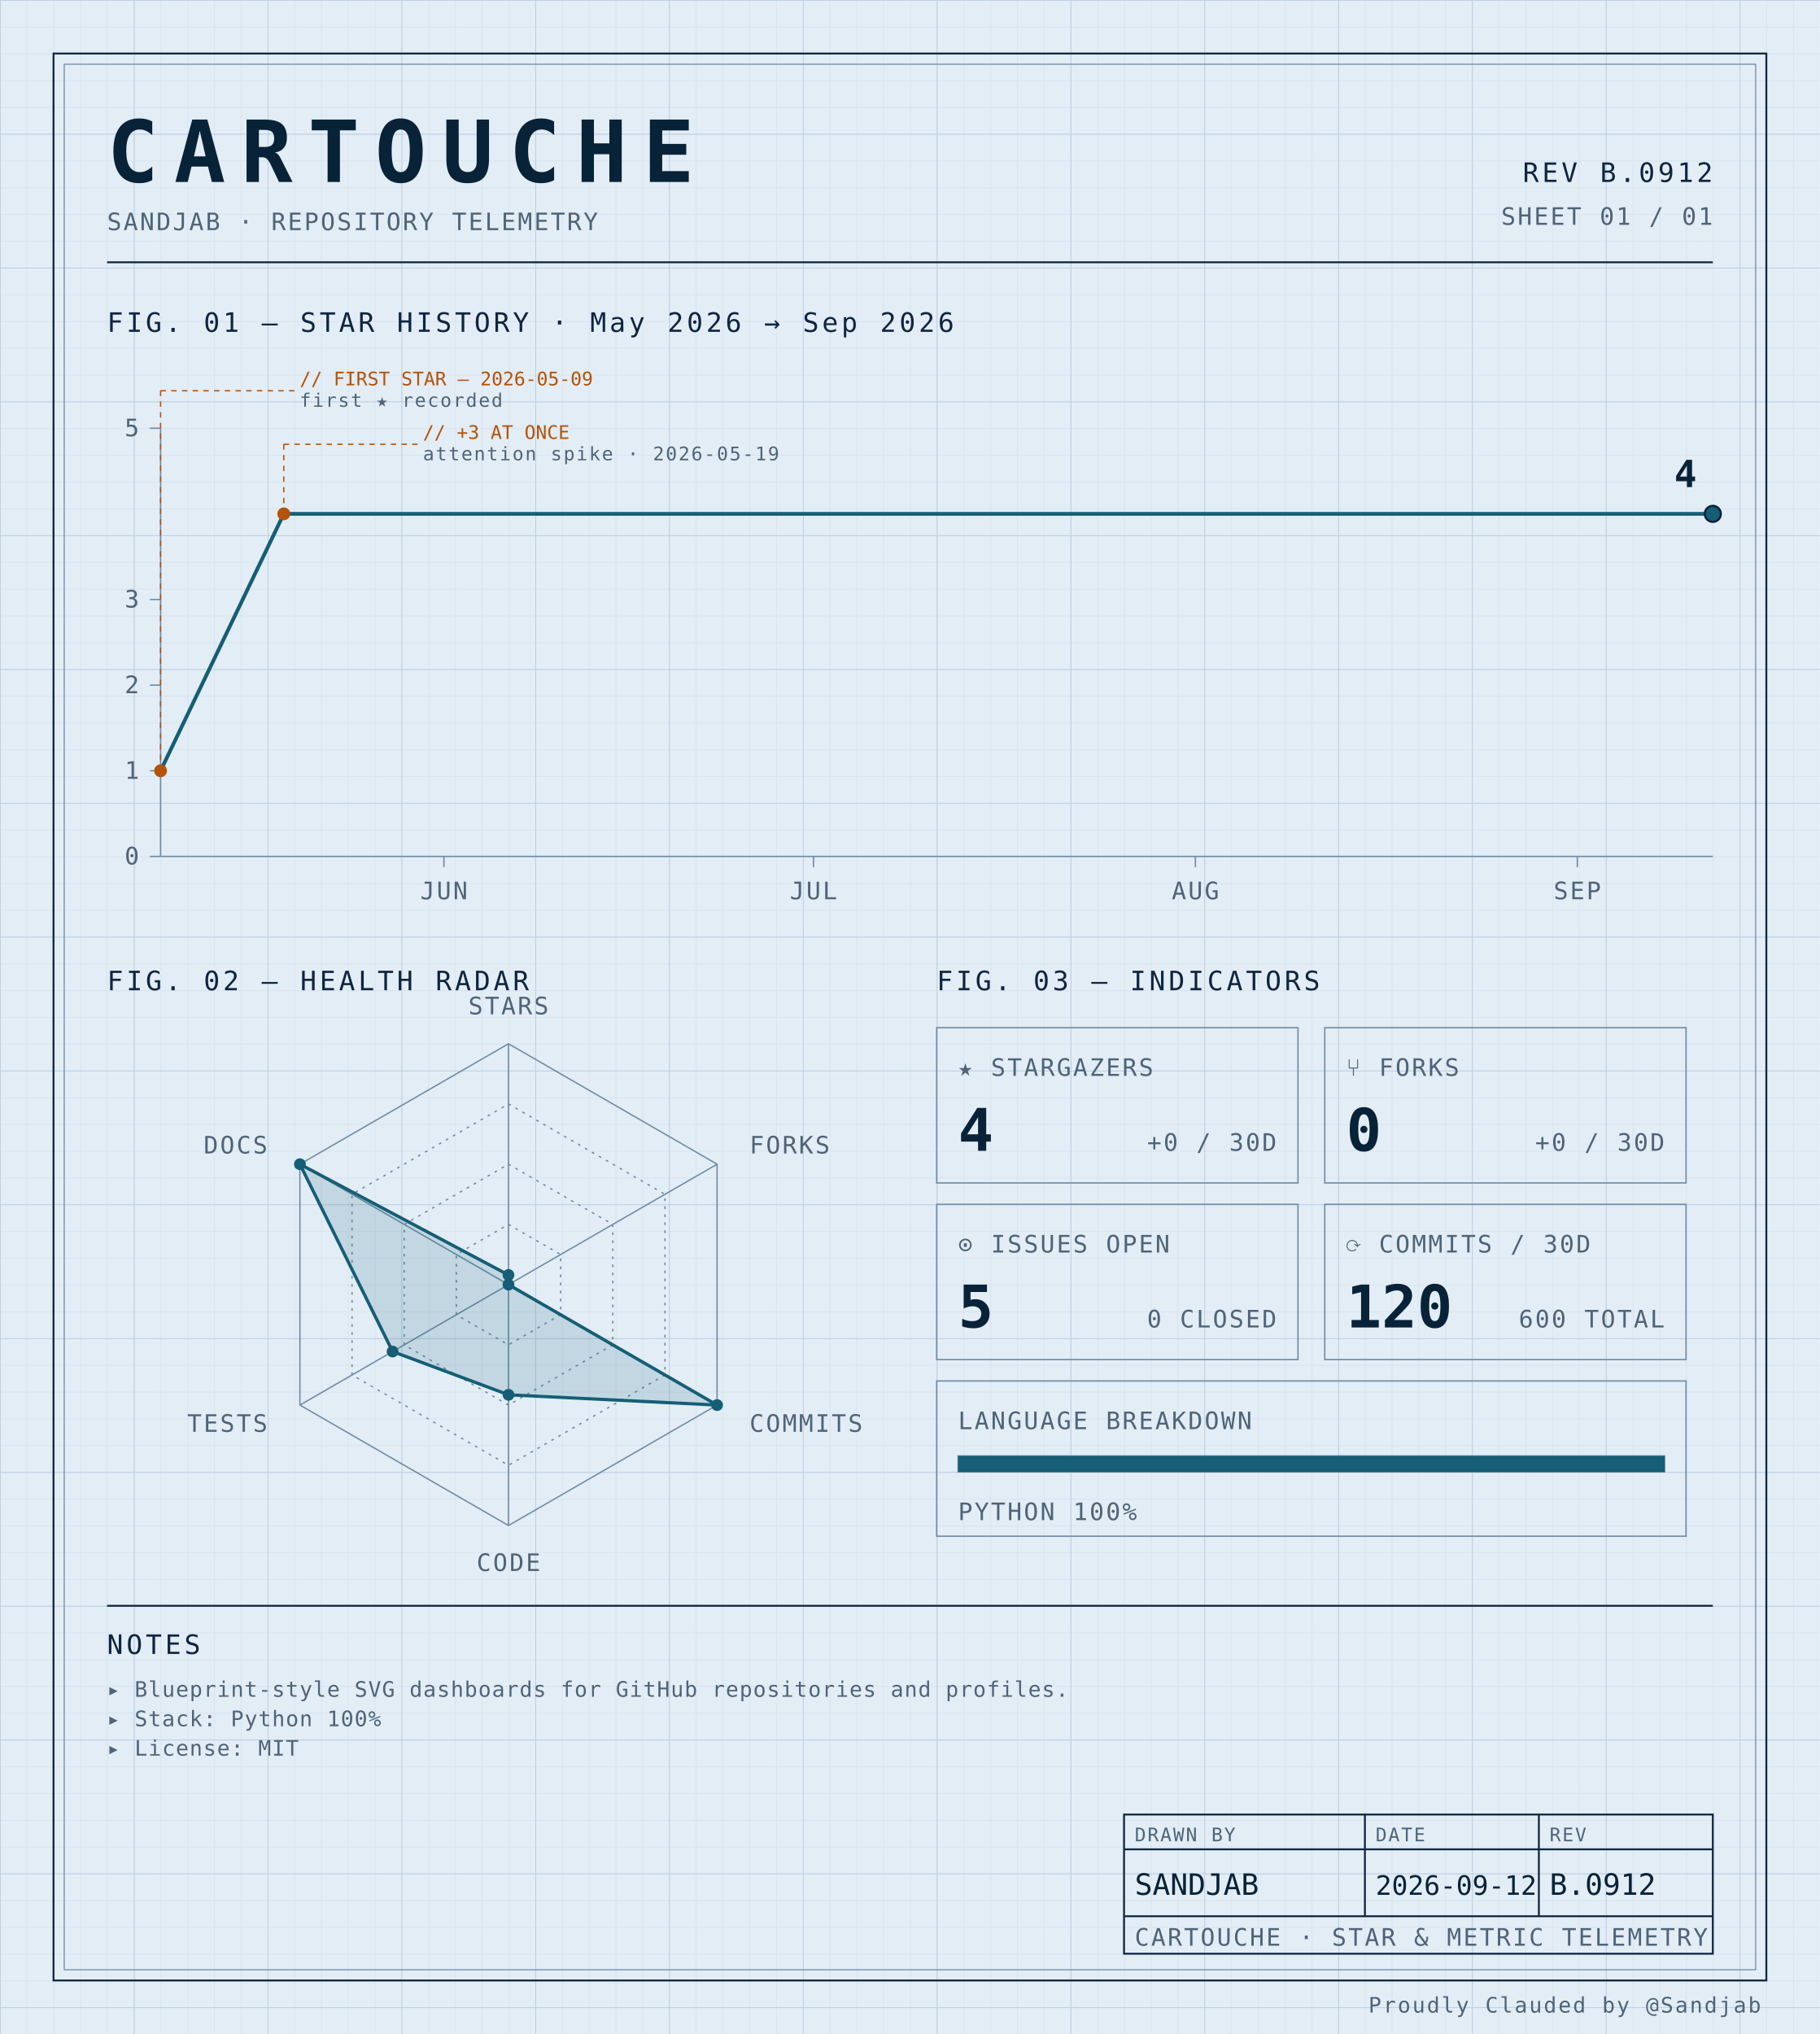
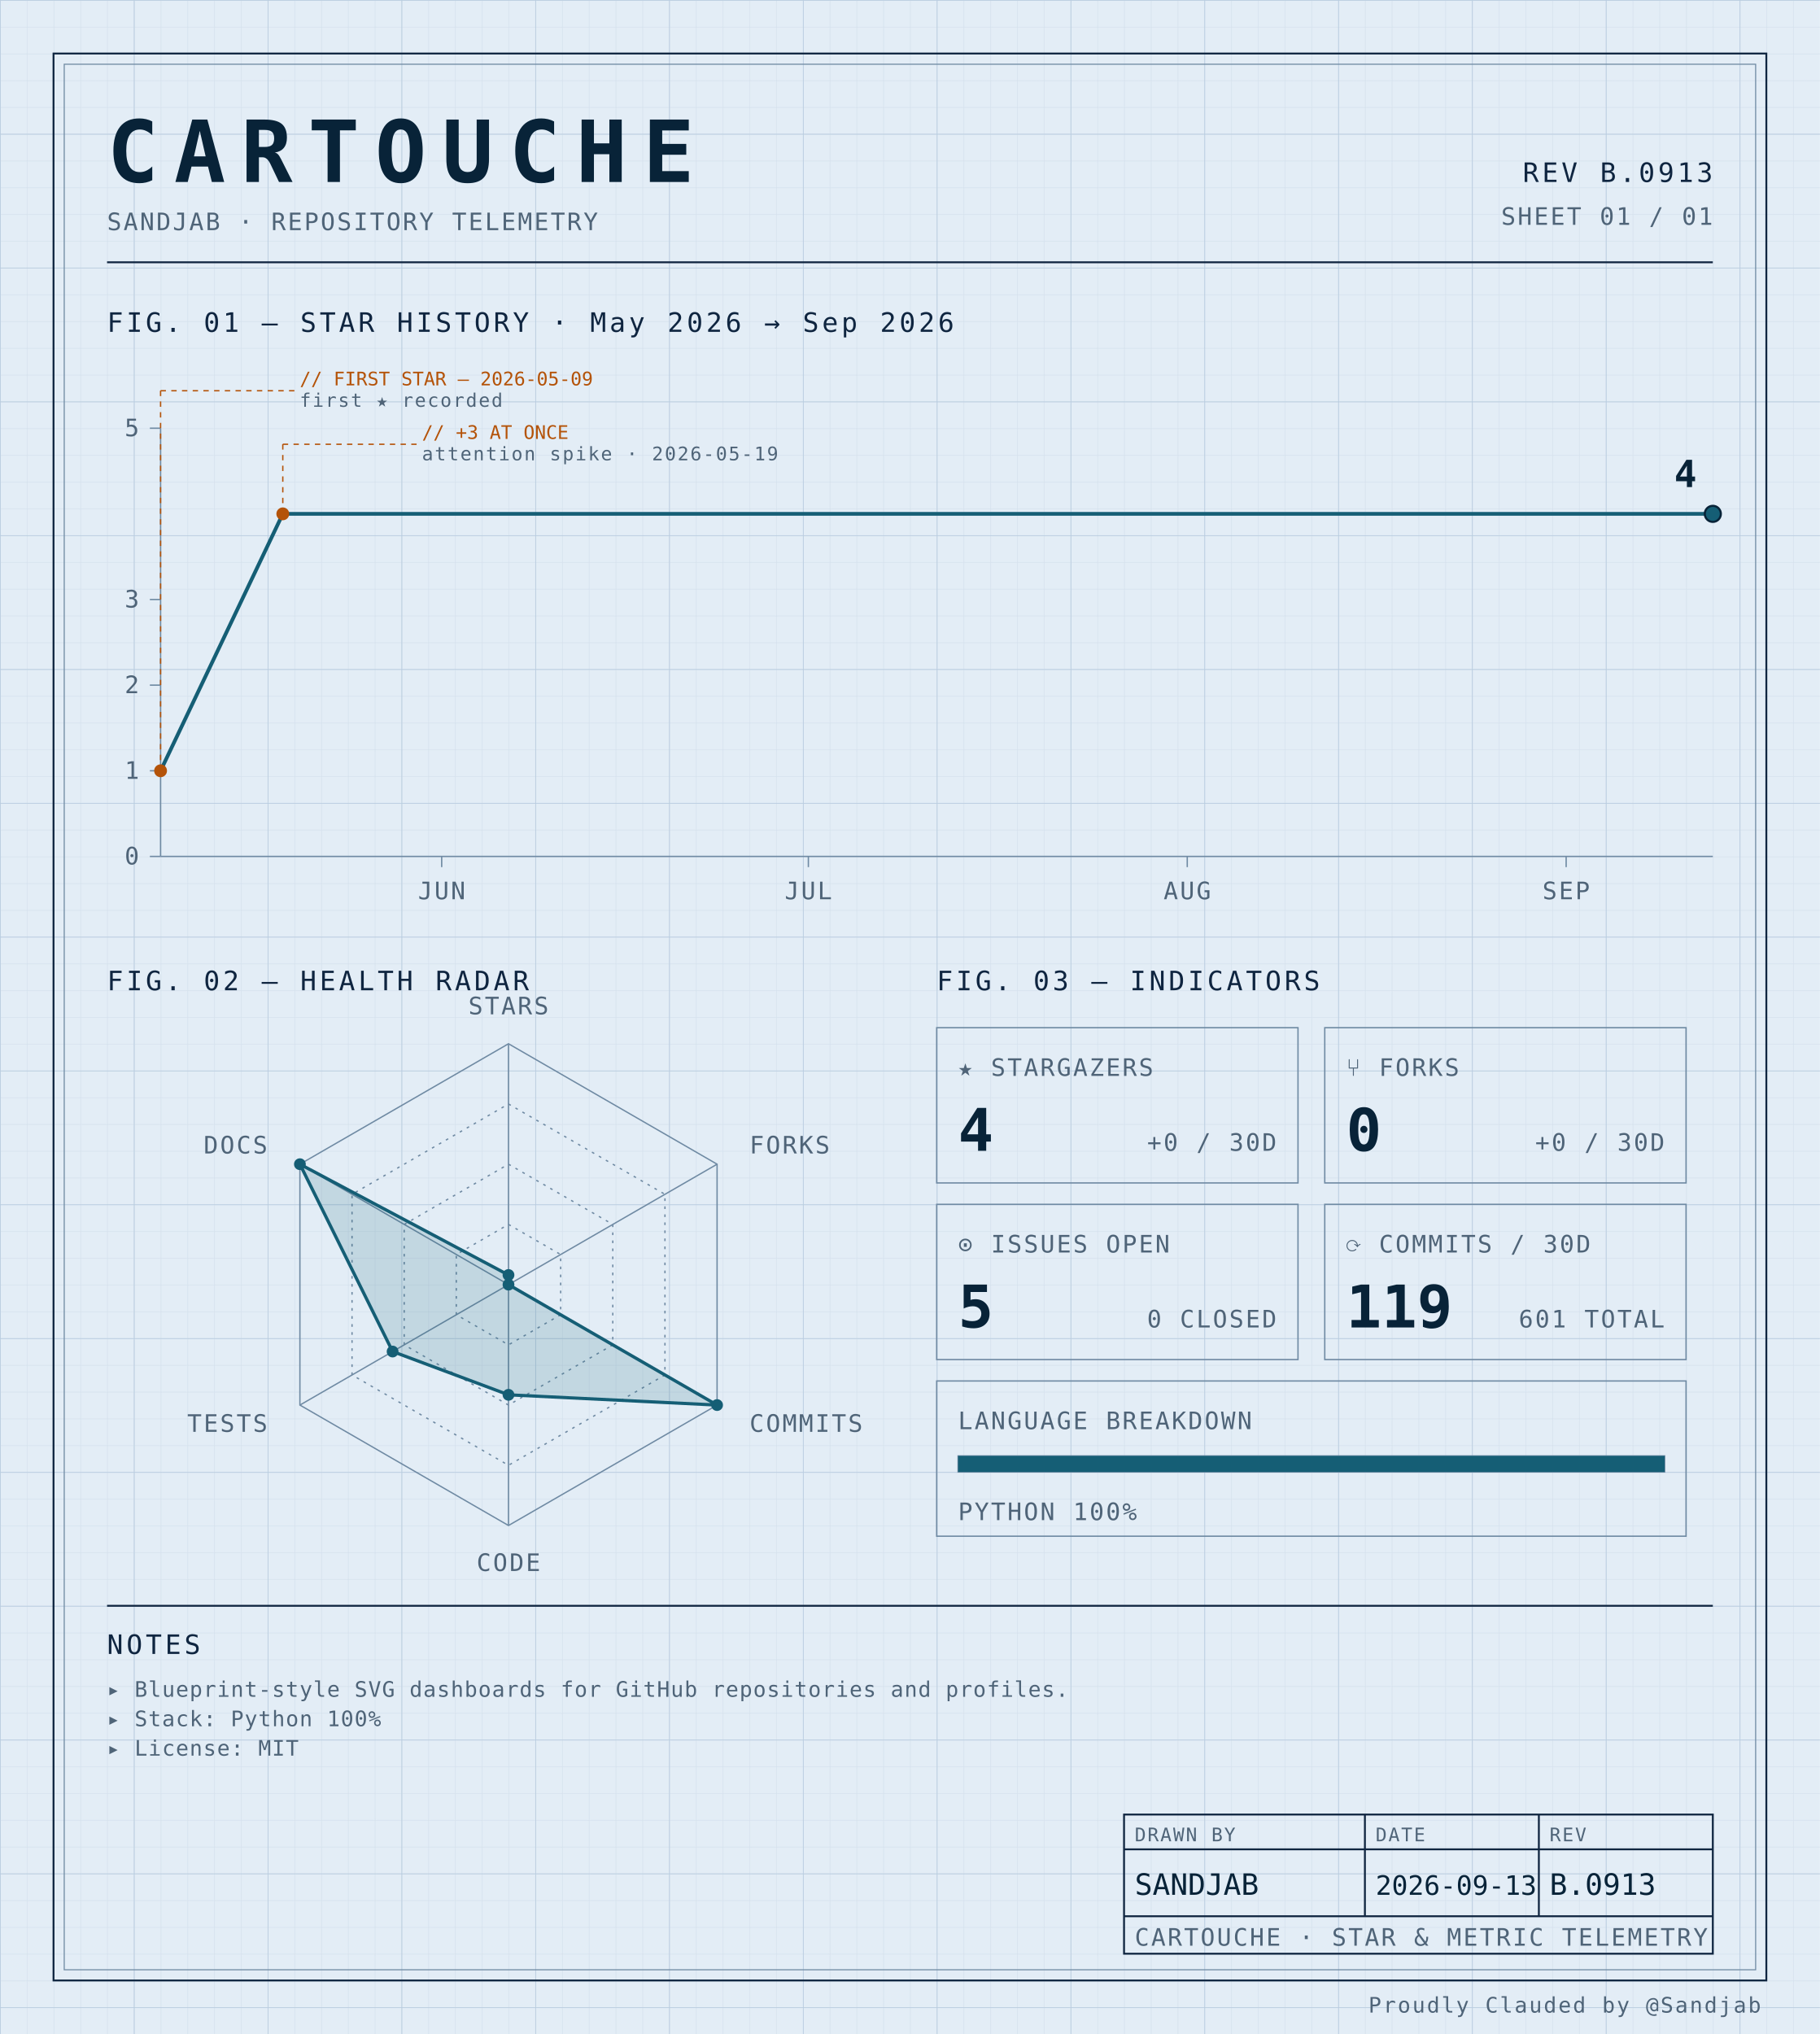
<svg xmlns="http://www.w3.org/2000/svg" width="100%" viewBox="0 0 680 760" role="img">
  <defs>
    <pattern id="grid-fine" width="10" height="10" patternUnits="userSpaceOnUse">
      <path d="M10 0H0V10" fill="none" stroke="#d4e0ec" stroke-width="0.4" />
    </pattern>
    <pattern id="grid-major" width="50" height="50" patternUnits="userSpaceOnUse">
      <path d="M50 0H0V50" fill="none" stroke="#b8cce0" stroke-width="0.5" />
    </pattern>
  </defs>
  <rect x="0" y="0" width="680" height="760" fill="#e3edf6" />
  <rect x="0" y="0" width="680" height="760" fill="url(#grid-fine)" />
  <rect x="0" y="0" width="680" height="760" fill="url(#grid-major)" />
  <rect x="20" y="20" width="640" height="720" fill="none" stroke="#0f2540" stroke-width="0.7" />
  <rect x="24" y="24" width="632" height="712" fill="none" stroke="#6f8aa3" stroke-width="0.4" />
  <text x="40" y="68" font-family="ui-monospace, 'SF Mono', 'JetBrains Mono', 'Cascadia Code', Consolas, monospace" font-size="32" font-weight="700" fill="#082338" text-anchor="start" letter-spacing="0.18em">CARTOUCHE</text>
  <text x="40" y="86" font-family="ui-monospace, 'SF Mono', 'JetBrains Mono', 'Cascadia Code', Consolas, monospace" font-size="9" font-weight="400" fill="#4f6478" text-anchor="start" letter-spacing="0.08em">SANDJAB · REPOSITORY TELEMETRY</text>
-   <text x="640" y="68" font-family="ui-monospace, 'SF Mono', 'JetBrains Mono', 'Cascadia Code', Consolas, monospace" font-size="10" font-weight="400" fill="#0f2540" text-anchor="end" letter-spacing="0.12em">REV B.0912</text>
+   <text x="640" y="68" font-family="ui-monospace, 'SF Mono', 'JetBrains Mono', 'Cascadia Code', Consolas, monospace" font-size="10" font-weight="400" fill="#0f2540" text-anchor="end" letter-spacing="0.12em">REV B.0913</text>
  <text x="640" y="84" font-family="ui-monospace, 'SF Mono', 'JetBrains Mono', 'Cascadia Code', Consolas, monospace" font-size="9" font-weight="400" fill="#4f6478" text-anchor="end" letter-spacing="0.08em">SHEET 01 / 01</text>
  <line x1="40" y1="98" x2="640" y2="98" stroke="#0f2540" stroke-width="0.7" />
  <text x="40" y="124" font-family="ui-monospace, 'SF Mono', 'JetBrains Mono', 'Cascadia Code', Consolas, monospace" font-size="10" font-weight="400" fill="#0f2540" text-anchor="start" letter-spacing="0.12em">FIG. 01 — STAR HISTORY · May 2026 → Sep 2026</text>
  <line x1="60" y1="160" x2="60" y2="320" stroke="#6f8aa3" stroke-width="0.5" />
  <line x1="60" y1="320" x2="640" y2="320" stroke="#6f8aa3" stroke-width="0.5" />
  <line x1="56" y1="320.0" x2="60" y2="320.0" stroke="#6f8aa3" stroke-width="0.5" />
  <text x="52" y="323.0" font-family="ui-monospace, 'SF Mono', 'JetBrains Mono', 'Cascadia Code', Consolas, monospace" font-size="9" font-weight="400" fill="#4f6478" text-anchor="end" letter-spacing="0.08em">0</text>
  <line x1="56" y1="288.0" x2="60" y2="288.0" stroke="#6f8aa3" stroke-width="0.5" />
  <text x="52" y="291.0" font-family="ui-monospace, 'SF Mono', 'JetBrains Mono', 'Cascadia Code', Consolas, monospace" font-size="9" font-weight="400" fill="#4f6478" text-anchor="end" letter-spacing="0.08em">1</text>
  <line x1="56" y1="256.0" x2="60" y2="256.0" stroke="#6f8aa3" stroke-width="0.5" />
  <text x="52" y="259.0" font-family="ui-monospace, 'SF Mono', 'JetBrains Mono', 'Cascadia Code', Consolas, monospace" font-size="9" font-weight="400" fill="#4f6478" text-anchor="end" letter-spacing="0.08em">2</text>
  <line x1="56" y1="224.0" x2="60" y2="224.0" stroke="#6f8aa3" stroke-width="0.5" />
  <text x="52" y="227.0" font-family="ui-monospace, 'SF Mono', 'JetBrains Mono', 'Cascadia Code', Consolas, monospace" font-size="9" font-weight="400" fill="#4f6478" text-anchor="end" letter-spacing="0.08em">3</text>
  <line x1="56" y1="160.0" x2="60" y2="160.0" stroke="#6f8aa3" stroke-width="0.5" />
  <text x="52" y="163.0" font-family="ui-monospace, 'SF Mono', 'JetBrains Mono', 'Cascadia Code', Consolas, monospace" font-size="9" font-weight="400" fill="#4f6478" text-anchor="end" letter-spacing="0.08em">5</text>
-   <line x1="165.873" y1="320" x2="165.873" y2="324" stroke="#6f8aa3" stroke-width="0.5" />
-   <text x="165.873" y="336" font-family="ui-monospace, 'SF Mono', 'JetBrains Mono', 'Cascadia Code', Consolas, monospace" font-size="9" font-weight="400" fill="#4f6478" text-anchor="middle" letter-spacing="0.08em">JUN</text>
-   <line x1="303.968" y1="320" x2="303.968" y2="324" stroke="#6f8aa3" stroke-width="0.5" />
-   <text x="303.968" y="336" font-family="ui-monospace, 'SF Mono', 'JetBrains Mono', 'Cascadia Code', Consolas, monospace" font-size="9" font-weight="400" fill="#4f6478" text-anchor="middle" letter-spacing="0.08em">JUL</text>
-   <line x1="446.667" y1="320" x2="446.667" y2="324" stroke="#6f8aa3" stroke-width="0.5" />
-   <text x="446.667" y="336" font-family="ui-monospace, 'SF Mono', 'JetBrains Mono', 'Cascadia Code', Consolas, monospace" font-size="9" font-weight="400" fill="#4f6478" text-anchor="middle" letter-spacing="0.08em">AUG</text>
-   <line x1="589.365" y1="320" x2="589.365" y2="324" stroke="#6f8aa3" stroke-width="0.5" />
-   <text x="589.365" y="336" font-family="ui-monospace, 'SF Mono', 'JetBrains Mono', 'Cascadia Code', Consolas, monospace" font-size="9" font-weight="400" fill="#4f6478" text-anchor="middle" letter-spacing="0.08em">SEP</text>
-   <path d="M 60.00,288.00 L 106.03,192.00 152.06,192.00 198.10,192.00 244.13,192.00 290.16,192.00 336.19,192.00 382.22,192.00 428.25,192.00 474.29,192.00 520.32,192.00 566.35,192.00 612.38,192.00 640.00,192.00" fill="none" stroke="#155e75" stroke-width="1.4" stroke-linejoin="round" stroke-linecap="round" />
+   <line x1="165.039" y1="320" x2="165.039" y2="324" stroke="#6f8aa3" stroke-width="0.5" />
+   <text x="165.039" y="336" font-family="ui-monospace, 'SF Mono', 'JetBrains Mono', 'Cascadia Code', Consolas, monospace" font-size="9" font-weight="400" fill="#4f6478" text-anchor="middle" letter-spacing="0.08em">JUN</text>
+   <line x1="302.047" y1="320" x2="302.047" y2="324" stroke="#6f8aa3" stroke-width="0.5" />
+   <text x="302.047" y="336" font-family="ui-monospace, 'SF Mono', 'JetBrains Mono', 'Cascadia Code', Consolas, monospace" font-size="9" font-weight="400" fill="#4f6478" text-anchor="middle" letter-spacing="0.08em">JUL</text>
+   <line x1="443.622" y1="320" x2="443.622" y2="324" stroke="#6f8aa3" stroke-width="0.5" />
+   <text x="443.622" y="336" font-family="ui-monospace, 'SF Mono', 'JetBrains Mono', 'Cascadia Code', Consolas, monospace" font-size="9" font-weight="400" fill="#4f6478" text-anchor="middle" letter-spacing="0.08em">AUG</text>
+   <line x1="585.197" y1="320" x2="585.197" y2="324" stroke="#6f8aa3" stroke-width="0.5" />
+   <text x="585.197" y="336" font-family="ui-monospace, 'SF Mono', 'JetBrains Mono', 'Cascadia Code', Consolas, monospace" font-size="9" font-weight="400" fill="#4f6478" text-anchor="middle" letter-spacing="0.08em">SEP</text>
+   <path d="M 60.00,288.00 L 105.67,192.00 151.34,192.00 197.01,192.00 242.68,192.00 288.35,192.00 334.02,192.00 379.69,192.00 425.35,192.00 471.02,192.00 516.69,192.00 562.36,192.00 608.03,192.00 640.00,192.00" fill="none" stroke="#155e75" stroke-width="1.4" stroke-linejoin="round" stroke-linecap="round" />
  <circle cx="60.0" cy="288.0" r="2.4" fill="#b45309" />
  <line x1="60.0" y1="288.0" x2="60.0" y2="146" stroke="#b45309" stroke-width="0.5" stroke-dasharray="2,2" fill="none" />
  <line x1="60.0" y1="146" x2="110.0" y2="146" stroke="#b45309" stroke-width="0.5" stroke-dasharray="2,2" fill="none" />
  <text x="112.0" y="144" font-family="ui-monospace, 'SF Mono', 'JetBrains Mono', 'Cascadia Code', Consolas, monospace" font-size="7" font-weight="400" fill="#b45309" text-anchor="start" letter-spacing="normal">// FIRST STAR — 2026-05-09</text>
  <text x="112.0" y="152" font-family="ui-monospace, 'SF Mono', 'JetBrains Mono', 'Cascadia Code', Consolas, monospace" font-size="7" font-weight="400" fill="#4f6478" text-anchor="start" letter-spacing="0.08em">first ★ recorded</text>
-   <circle cx="106.032" cy="192.0" r="2.4" fill="#b45309" />
-   <line x1="106.032" y1="192.0" x2="106.032" y2="166" stroke="#b45309" stroke-width="0.5" stroke-dasharray="2,2" fill="none" />
-   <line x1="106.032" y1="166" x2="156.032" y2="166" stroke="#b45309" stroke-width="0.5" stroke-dasharray="2,2" fill="none" />
-   <text x="158.032" y="164" font-family="ui-monospace, 'SF Mono', 'JetBrains Mono', 'Cascadia Code', Consolas, monospace" font-size="7" font-weight="400" fill="#b45309" text-anchor="start" letter-spacing="normal">// +3 AT ONCE</text>
-   <text x="158.032" y="172" font-family="ui-monospace, 'SF Mono', 'JetBrains Mono', 'Cascadia Code', Consolas, monospace" font-size="7" font-weight="400" fill="#4f6478" text-anchor="start" letter-spacing="0.08em">attention spike · 2026-05-19</text>
+   <circle cx="105.669" cy="192.0" r="2.4" fill="#b45309" />
+   <line x1="105.669" y1="192.0" x2="105.669" y2="166" stroke="#b45309" stroke-width="0.5" stroke-dasharray="2,2" fill="none" />
+   <line x1="105.669" y1="166" x2="155.669" y2="166" stroke="#b45309" stroke-width="0.5" stroke-dasharray="2,2" fill="none" />
+   <text x="157.669" y="164" font-family="ui-monospace, 'SF Mono', 'JetBrains Mono', 'Cascadia Code', Consolas, monospace" font-size="7" font-weight="400" fill="#b45309" text-anchor="start" letter-spacing="normal">// +3 AT ONCE</text>
+   <text x="157.669" y="172" font-family="ui-monospace, 'SF Mono', 'JetBrains Mono', 'Cascadia Code', Consolas, monospace" font-size="7" font-weight="400" fill="#4f6478" text-anchor="start" letter-spacing="0.08em">attention spike · 2026-05-19</text>
  <circle cx="640.0" cy="192.0" r="3" fill="#155e75" stroke="#082338" stroke-width="0.8" />
  <text x="634.0" y="182.0" font-family="ui-monospace, 'SF Mono', 'JetBrains Mono', 'Cascadia Code', Consolas, monospace" font-size="14" font-weight="700" fill="#082338" text-anchor="end" letter-spacing="normal">4</text>
  <text x="40" y="370" font-family="ui-monospace, 'SF Mono', 'JetBrains Mono', 'Cascadia Code', Consolas, monospace" font-size="10" font-weight="400" fill="#0f2540" text-anchor="start" letter-spacing="0.12em">FIG. 02 — HEALTH RADAR</text>
  <g transform="translate(190 480)">
    <polygon points="0.00,-90.00 77.94,-45.00 77.94,45.00 0.00,90.00 -77.94,45.00 -77.94,-45.00" fill="none" stroke="#6f8aa3" stroke-width="0.5" />
    <polygon points="0.00,-67.50 58.46,-33.75 58.46,33.75 0.00,67.50 -58.46,33.75 -58.46,-33.75" fill="none" stroke="#6f8aa3" stroke-width="0.5" stroke-dasharray="1,2" />
    <polygon points="0.00,-45.00 38.97,-22.50 38.97,22.50 0.00,45.00 -38.97,22.50 -38.97,-22.50" fill="none" stroke="#6f8aa3" stroke-width="0.5" stroke-dasharray="1,2" />
    <polygon points="0.00,-22.50 19.49,-11.25 19.49,11.25 0.00,22.50 -19.49,11.25 -19.49,-11.25" fill="none" stroke="#6f8aa3" stroke-width="0.5" stroke-dasharray="1,2" />
    <line x1="0" y1="0" x2="0.00" y2="-90.00" stroke="#6f8aa3" stroke-width="0.5" />
    <line x1="0" y1="0" x2="77.94" y2="-45.00" stroke="#6f8aa3" stroke-width="0.5" />
    <line x1="0" y1="0" x2="77.94" y2="45.00" stroke="#6f8aa3" stroke-width="0.5" />
    <line x1="0" y1="0" x2="0.00" y2="90.00" stroke="#6f8aa3" stroke-width="0.5" />
    <line x1="0" y1="0" x2="-77.94" y2="45.00" stroke="#6f8aa3" stroke-width="0.5" />
    <line x1="0" y1="0" x2="-77.94" y2="-45.00" stroke="#6f8aa3" stroke-width="0.5" />
    <polygon points="0.00,-3.60 0.00,0.00 77.94,45.00 0.00,41.17 -43.30,25.00 -77.94,-45.00" fill="#155e75" fill-opacity="0.16" stroke="#155e75" stroke-width="1.2" />
    <circle cx="0.00" cy="-3.60" r="2.2" fill="#155e75" />
    <circle cx="0.00" cy="0.00" r="2.2" fill="#155e75" />
    <circle cx="77.94" cy="45.00" r="2.2" fill="#155e75" />
    <circle cx="0.00" cy="41.17" r="2.2" fill="#155e75" />
    <circle cx="-43.30" cy="25.00" r="2.2" fill="#155e75" />
    <circle cx="-77.94" cy="-45.00" r="2.2" fill="#155e75" />
    <text x="6.3681633555662356e-15" y="-101" font-family="ui-monospace, 'SF Mono', 'JetBrains Mono', 'Cascadia Code', Consolas, monospace" font-size="9" font-weight="400" fill="#4f6478" text-anchor="middle" letter-spacing="0.08em">STARS</text>
    <text x="90.067" y="-49" font-family="ui-monospace, 'SF Mono', 'JetBrains Mono', 'Cascadia Code', Consolas, monospace" font-size="9" font-weight="400" fill="#4f6478" text-anchor="start" letter-spacing="0.08em">FORKS</text>
    <text x="90.067" y="55" font-family="ui-monospace, 'SF Mono', 'JetBrains Mono', 'Cascadia Code', Consolas, monospace" font-size="9" font-weight="400" fill="#4f6478" text-anchor="start" letter-spacing="0.08em">COMMITS</text>
    <text x="6.3681633555662356e-15" y="107" font-family="ui-monospace, 'SF Mono', 'JetBrains Mono', 'Cascadia Code', Consolas, monospace" font-size="9" font-weight="400" fill="#4f6478" text-anchor="middle" letter-spacing="0.08em">CODE</text>
    <text x="-90.067" y="55" font-family="ui-monospace, 'SF Mono', 'JetBrains Mono', 'Cascadia Code', Consolas, monospace" font-size="9" font-weight="400" fill="#4f6478" text-anchor="end" letter-spacing="0.08em">TESTS</text>
    <text x="-90.067" y="-49" font-family="ui-monospace, 'SF Mono', 'JetBrains Mono', 'Cascadia Code', Consolas, monospace" font-size="9" font-weight="400" fill="#4f6478" text-anchor="end" letter-spacing="0.08em">DOCS</text>
  </g>
  <text x="350" y="370" font-family="ui-monospace, 'SF Mono', 'JetBrains Mono', 'Cascadia Code', Consolas, monospace" font-size="10" font-weight="400" fill="#0f2540" text-anchor="start" letter-spacing="0.12em">FIG. 03 — INDICATORS</text>
  <rect x="350" y="384" width="135" height="58" fill="none" stroke="#6f8aa3" stroke-width="0.5" />
  <text x="358" y="402" font-family="ui-monospace, 'SF Mono', 'JetBrains Mono', 'Cascadia Code', Consolas, monospace" font-size="9" font-weight="400" fill="#4f6478" text-anchor="start" letter-spacing="0.08em">★ STARGAZERS</text>
  <text x="358" y="430" font-family="ui-monospace, 'SF Mono', 'JetBrains Mono', 'Cascadia Code', Consolas, monospace" font-size="22" font-weight="700" fill="#082338" text-anchor="start" letter-spacing="normal">4</text>
  <text x="477" y="430" font-family="ui-monospace, 'SF Mono', 'JetBrains Mono', 'Cascadia Code', Consolas, monospace" font-size="9" font-weight="400" fill="#4f6478" text-anchor="end" letter-spacing="0.08em">+0 / 30D</text>
  <rect x="495" y="384" width="135" height="58" fill="none" stroke="#6f8aa3" stroke-width="0.5" />
  <text x="503" y="402" font-family="ui-monospace, 'SF Mono', 'JetBrains Mono', 'Cascadia Code', Consolas, monospace" font-size="9" font-weight="400" fill="#4f6478" text-anchor="start" letter-spacing="0.08em">⑂ FORKS</text>
  <text x="503" y="430" font-family="ui-monospace, 'SF Mono', 'JetBrains Mono', 'Cascadia Code', Consolas, monospace" font-size="22" font-weight="700" fill="#082338" text-anchor="start" letter-spacing="normal">0</text>
  <text x="622" y="430" font-family="ui-monospace, 'SF Mono', 'JetBrains Mono', 'Cascadia Code', Consolas, monospace" font-size="9" font-weight="400" fill="#4f6478" text-anchor="end" letter-spacing="0.08em">+0 / 30D</text>
  <rect x="350" y="450" width="135" height="58" fill="none" stroke="#6f8aa3" stroke-width="0.5" />
  <text x="358" y="468" font-family="ui-monospace, 'SF Mono', 'JetBrains Mono', 'Cascadia Code', Consolas, monospace" font-size="9" font-weight="400" fill="#4f6478" text-anchor="start" letter-spacing="0.08em">⊙ ISSUES OPEN</text>
  <text x="358" y="496" font-family="ui-monospace, 'SF Mono', 'JetBrains Mono', 'Cascadia Code', Consolas, monospace" font-size="22" font-weight="700" fill="#082338" text-anchor="start" letter-spacing="normal">5</text>
  <text x="477" y="496" font-family="ui-monospace, 'SF Mono', 'JetBrains Mono', 'Cascadia Code', Consolas, monospace" font-size="9" font-weight="400" fill="#4f6478" text-anchor="end" letter-spacing="0.08em">0 CLOSED</text>
  <rect x="495" y="450" width="135" height="58" fill="none" stroke="#6f8aa3" stroke-width="0.5" />
  <text x="503" y="468" font-family="ui-monospace, 'SF Mono', 'JetBrains Mono', 'Cascadia Code', Consolas, monospace" font-size="9" font-weight="400" fill="#4f6478" text-anchor="start" letter-spacing="0.08em">⟳ COMMITS / 30D</text>
-   <text x="503" y="496" font-family="ui-monospace, 'SF Mono', 'JetBrains Mono', 'Cascadia Code', Consolas, monospace" font-size="22" font-weight="700" fill="#082338" text-anchor="start" letter-spacing="normal">120</text>
-   <text x="622" y="496" font-family="ui-monospace, 'SF Mono', 'JetBrains Mono', 'Cascadia Code', Consolas, monospace" font-size="9" font-weight="400" fill="#4f6478" text-anchor="end" letter-spacing="0.08em">600 TOTAL</text>
+   <text x="503" y="496" font-family="ui-monospace, 'SF Mono', 'JetBrains Mono', 'Cascadia Code', Consolas, monospace" font-size="22" font-weight="700" fill="#082338" text-anchor="start" letter-spacing="normal">119</text>
+   <text x="622" y="496" font-family="ui-monospace, 'SF Mono', 'JetBrains Mono', 'Cascadia Code', Consolas, monospace" font-size="9" font-weight="400" fill="#4f6478" text-anchor="end" letter-spacing="0.08em">601 TOTAL</text>
  <rect x="350" y="516" width="280" height="58" fill="none" stroke="#6f8aa3" stroke-width="0.5" />
  <text x="358" y="534" font-family="ui-monospace, 'SF Mono', 'JetBrains Mono', 'Cascadia Code', Consolas, monospace" font-size="9" font-weight="400" fill="#4f6478" text-anchor="start" letter-spacing="0.08em">LANGUAGE BREAKDOWN</text>
  <rect x="358" y="544" width="264" height="6" fill="none" stroke="#6f8aa3" stroke-width="0.5" />
  <rect x="358" y="544" width="264.00" height="6" fill="#155e75" />
  <text x="358" y="568" font-family="ui-monospace, 'SF Mono', 'JetBrains Mono', 'Cascadia Code', Consolas, monospace" font-size="9" font-weight="400" fill="#4f6478" text-anchor="start" letter-spacing="0.08em">PYTHON 100%</text>
  <line x1="40" y1="600" x2="640" y2="600" stroke="#0f2540" stroke-width="0.7" />
  <text x="40" y="618" font-family="ui-monospace, 'SF Mono', 'JetBrains Mono', 'Cascadia Code', Consolas, monospace" font-size="10" font-weight="400" fill="#0f2540" text-anchor="start" letter-spacing="0.12em">NOTES</text>
  <text x="40" y="634" font-family="ui-monospace, 'SF Mono', 'JetBrains Mono', 'Cascadia Code', Consolas, monospace" font-size="8" font-weight="400" fill="#4f6478" text-anchor="start" letter-spacing="0.04em">▸ Blueprint-style SVG dashboards for GitHub repositories and profiles.</text>
  <text x="40" y="645" font-family="ui-monospace, 'SF Mono', 'JetBrains Mono', 'Cascadia Code', Consolas, monospace" font-size="8" font-weight="400" fill="#4f6478" text-anchor="start" letter-spacing="0.04em">▸ Stack: Python 100%</text>
  <text x="40" y="656" font-family="ui-monospace, 'SF Mono', 'JetBrains Mono', 'Cascadia Code', Consolas, monospace" font-size="8" font-weight="400" fill="#4f6478" text-anchor="start" letter-spacing="0.04em">▸ License: MIT</text>
  <rect x="420" y="678" width="220" height="52" fill="none" stroke="#0f2540" stroke-width="0.7" />
  <line x1="420" y1="691" x2="640" y2="691" stroke="#0f2540" stroke-width="0.7" />
  <line x1="420" y1="716" x2="640" y2="716" stroke="#0f2540" stroke-width="0.7" />
  <line x1="510" y1="678" x2="510" y2="716" stroke="#0f2540" stroke-width="0.7" />
  <line x1="575" y1="678" x2="575" y2="716" stroke="#0f2540" stroke-width="0.7" />
  <text x="424" y="688" font-family="ui-monospace, 'SF Mono', 'JetBrains Mono', 'Cascadia Code', Consolas, monospace" font-size="7" font-weight="400" fill="#4f6478" text-anchor="start" letter-spacing="0.08em">DRAWN BY</text>
  <text x="514" y="688" font-family="ui-monospace, 'SF Mono', 'JetBrains Mono', 'Cascadia Code', Consolas, monospace" font-size="7" font-weight="400" fill="#4f6478" text-anchor="start" letter-spacing="0.08em">DATE</text>
  <text x="579" y="688" font-family="ui-monospace, 'SF Mono', 'JetBrains Mono', 'Cascadia Code', Consolas, monospace" font-size="7" font-weight="400" fill="#4f6478" text-anchor="start" letter-spacing="0.08em">REV</text>
  <text x="424" y="708" font-family="ui-monospace, 'SF Mono', 'JetBrains Mono', 'Cascadia Code', Consolas, monospace" font-size="11" font-weight="400" fill="#082338" text-anchor="start" letter-spacing="normal">SANDJAB</text>
-   <text x="514" y="708" font-family="ui-monospace, 'SF Mono', 'JetBrains Mono', 'Cascadia Code', Consolas, monospace" font-size="10" font-weight="400" fill="#082338" text-anchor="start" letter-spacing="normal">2026-09-12</text>
-   <text x="579" y="708" font-family="ui-monospace, 'SF Mono', 'JetBrains Mono', 'Cascadia Code', Consolas, monospace" font-size="11" font-weight="400" fill="#082338" text-anchor="start" letter-spacing="normal">B.0912</text>
+   <text x="514" y="708" font-family="ui-monospace, 'SF Mono', 'JetBrains Mono', 'Cascadia Code', Consolas, monospace" font-size="10" font-weight="400" fill="#082338" text-anchor="start" letter-spacing="normal">2026-09-13</text>
+   <text x="579" y="708" font-family="ui-monospace, 'SF Mono', 'JetBrains Mono', 'Cascadia Code', Consolas, monospace" font-size="11" font-weight="400" fill="#082338" text-anchor="start" letter-spacing="normal">B.0913</text>
  <text x="424" y="727" font-family="ui-monospace, 'SF Mono', 'JetBrains Mono', 'Cascadia Code', Consolas, monospace" font-size="9" font-weight="400" fill="#4f6478" text-anchor="start" letter-spacing="0.08em">CARTOUCHE · STAR &amp; METRIC TELEMETRY</text>
  <text x="658" y="752" font-family="ui-monospace, 'SF Mono', 'JetBrains Mono', 'Cascadia Code', Consolas, monospace" font-size="8" font-weight="400" fill="#4f6478" text-anchor="end" letter-spacing="0.08em">Proudly Clauded by @Sandjab</text>
</svg>
